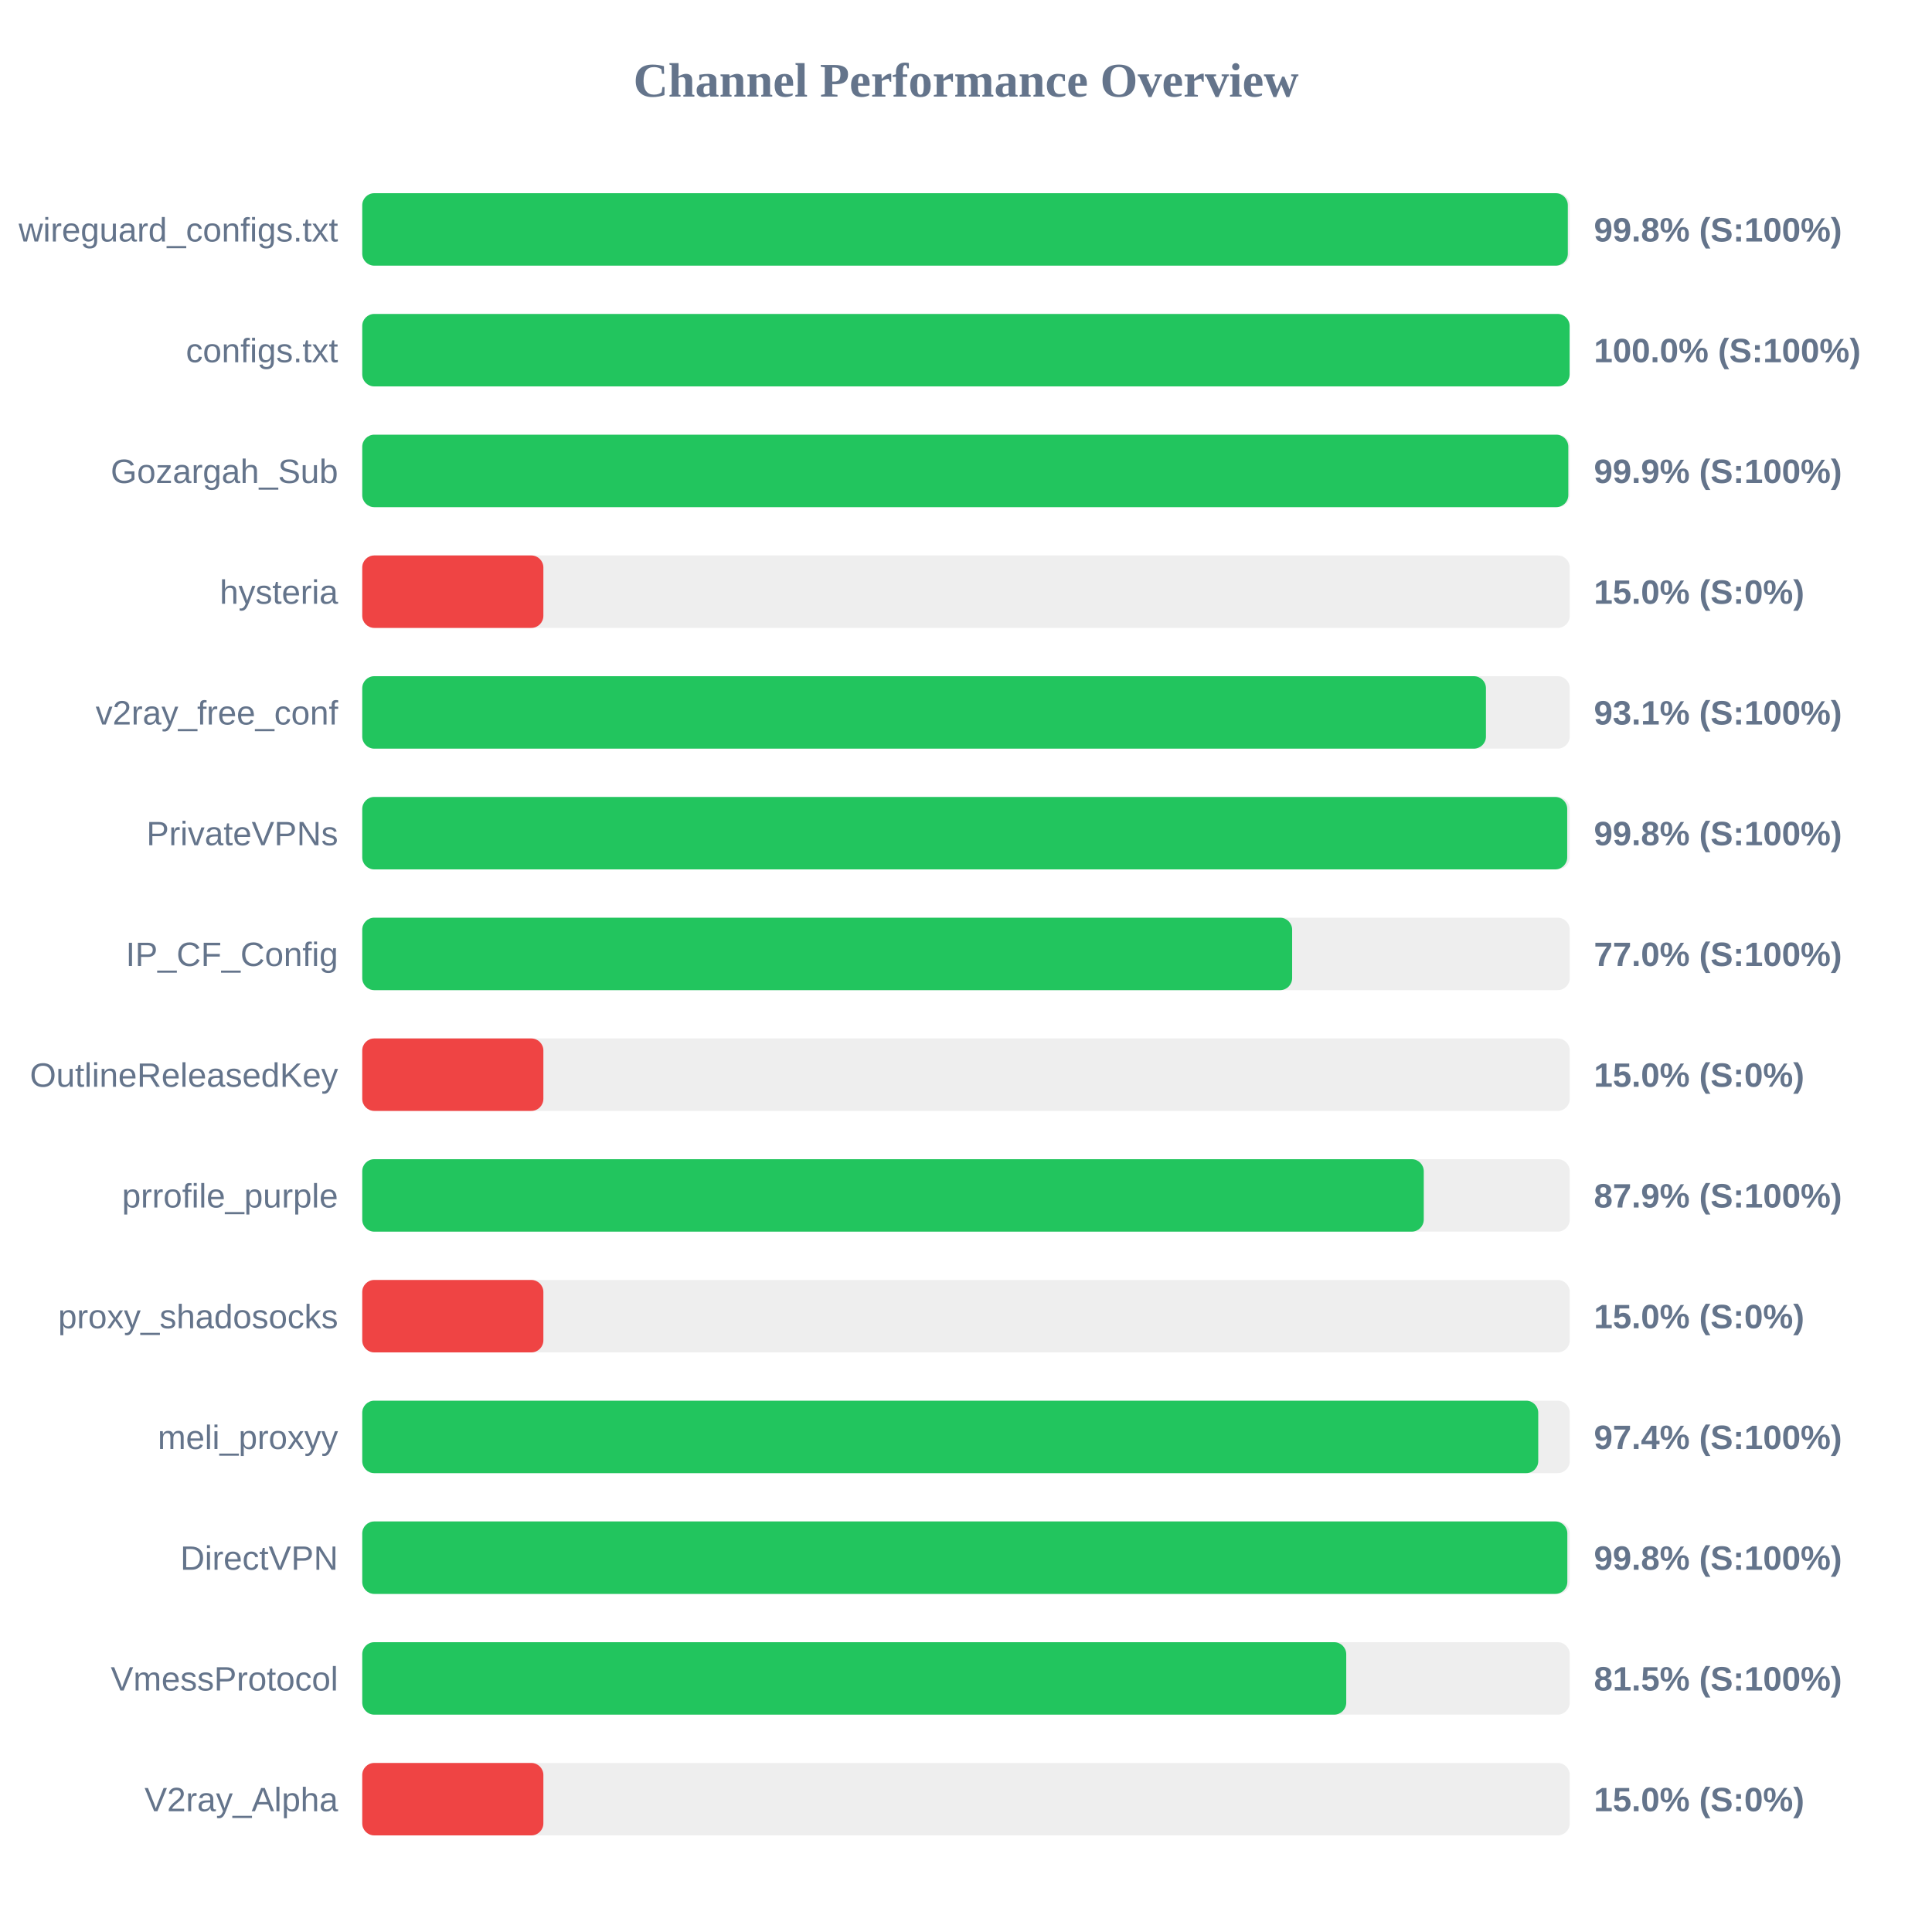
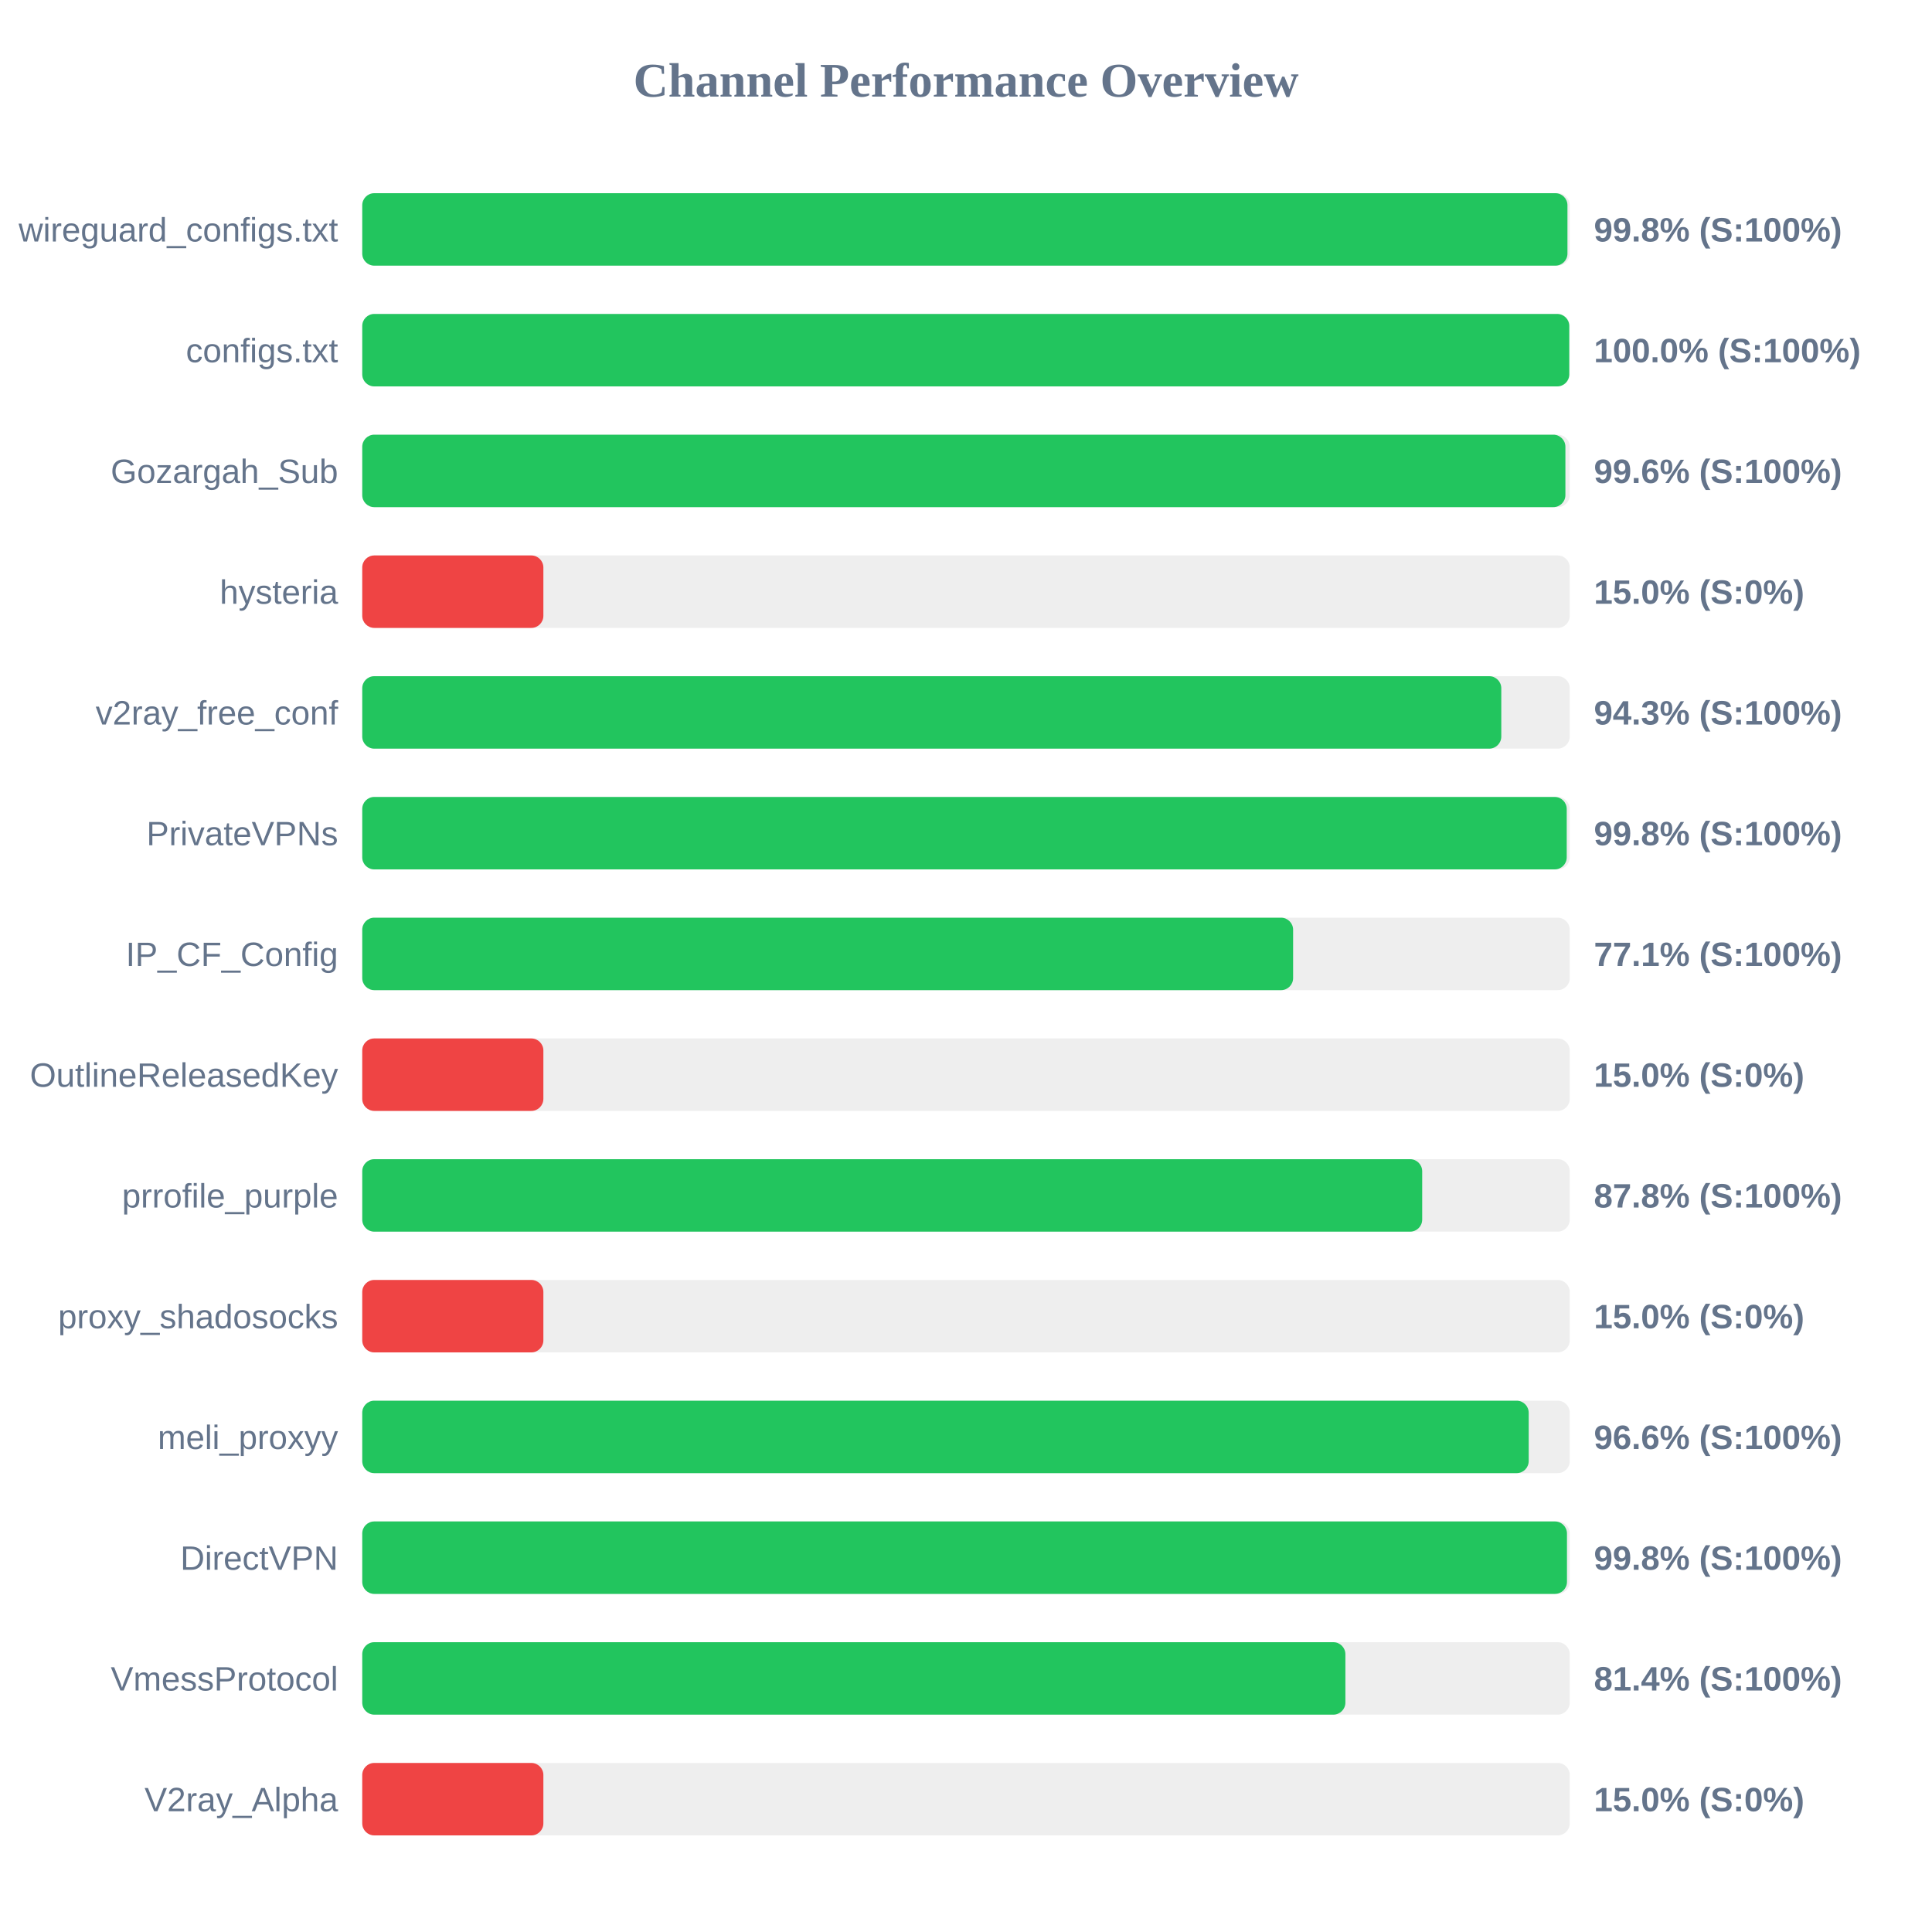
<svg xmlns="http://www.w3.org/2000/svg" width="800" height="800" version="1.1">
  <style>
        .row { font: 14px Arial; fill: #64748b; }
        .score { font: bold 14px Arial; fill: #64748b; }
    </style>
  <text x="400" y="40" text-anchor="middle" font-size="20px" font-weight="bold" fill="#64748b">Channel Performance Overview</text>
  <rect x="150" y="80" width="500" height="30" fill="#eee" rx="5" />
-   <rect x="150" y="80" width="499.2" height="30" fill="#22c55e" rx="5" />
+   <rect x="150" y="80" width="499.05" height="30" fill="#22c55e" rx="5" />
  <text x="140" y="100" text-anchor="end" class="row">wireguard_configs.txt</text>
  <text x="660" y="100" text-anchor="start" class="score">99.8% (S:100%)</text>
  <rect x="150" y="130" width="500" height="30" fill="#eee" rx="5" />
-   <rect x="150" y="130" width="499.95" height="30" fill="#22c55e" rx="5" />
+   <rect x="150" y="130" width="499.8" height="30" fill="#22c55e" rx="5" />
  <text x="140" y="150" text-anchor="end" class="row">configs.txt</text>
  <text x="660" y="150" text-anchor="start" class="score">100.0% (S:100%)</text>
  <rect x="150" y="180" width="500" height="30" fill="#eee" rx="5" />
-   <rect x="150" y="180" width="499.4" height="30" fill="#22c55e" rx="5" />
+   <rect x="150" y="180" width="498.2" height="30" fill="#22c55e" rx="5" />
  <text x="140" y="200" text-anchor="end" class="row">Gozargah_Sub</text>
-   <text x="660" y="200" text-anchor="start" class="score">99.9% (S:100%)</text>
+   <text x="660" y="200" text-anchor="start" class="score">99.6% (S:100%)</text>
  <rect x="150" y="230" width="500" height="30" fill="#eee" rx="5" />
  <rect x="150" y="230" width="75.0" height="30" fill="#ef4444" rx="5" />
  <text x="140" y="250" text-anchor="end" class="row">hysteria</text>
  <text x="660" y="250" text-anchor="start" class="score">15.0% (S:0%)</text>
  <rect x="150" y="280" width="500" height="30" fill="#eee" rx="5" />
-   <rect x="150" y="280" width="465.3" height="30" fill="#22c55e" rx="5" />
+   <rect x="150" y="280" width="471.65" height="30" fill="#22c55e" rx="5" />
  <text x="140" y="300" text-anchor="end" class="row">v2ray_free_conf</text>
-   <text x="660" y="300" text-anchor="start" class="score">93.1% (S:100%)</text>
+   <text x="660" y="300" text-anchor="start" class="score">94.3% (S:100%)</text>
  <rect x="150" y="330" width="500" height="30" fill="#eee" rx="5" />
-   <rect x="150" y="330" width="498.95" height="30" fill="#22c55e" rx="5" />
+   <rect x="150" y="330" width="498.75" height="30" fill="#22c55e" rx="5" />
  <text x="140" y="350" text-anchor="end" class="row">PrivateVPNs</text>
  <text x="660" y="350" text-anchor="start" class="score">99.8% (S:100%)</text>
  <rect x="150" y="380" width="500" height="30" fill="#eee" rx="5" />
-   <rect x="150" y="380" width="385.05" height="30" fill="#22c55e" rx="5" />
+   <rect x="150" y="380" width="385.45" height="30" fill="#22c55e" rx="5" />
  <text x="140" y="400" text-anchor="end" class="row">IP_CF_Config</text>
-   <text x="660" y="400" text-anchor="start" class="score">77.0% (S:100%)</text>
+   <text x="660" y="400" text-anchor="start" class="score">77.1% (S:100%)</text>
  <rect x="150" y="430" width="500" height="30" fill="#eee" rx="5" />
  <rect x="150" y="430" width="75.0" height="30" fill="#ef4444" rx="5" />
  <text x="140" y="450" text-anchor="end" class="row">OutlineReleasedKey</text>
  <text x="660" y="450" text-anchor="start" class="score">15.0% (S:0%)</text>
  <rect x="150" y="480" width="500" height="30" fill="#eee" rx="5" />
-   <rect x="150" y="480" width="439.55" height="30" fill="#22c55e" rx="5" />
+   <rect x="150" y="480" width="438.9" height="30" fill="#22c55e" rx="5" />
  <text x="140" y="500" text-anchor="end" class="row">prrofile_purple</text>
-   <text x="660" y="500" text-anchor="start" class="score">87.9% (S:100%)</text>
+   <text x="660" y="500" text-anchor="start" class="score">87.8% (S:100%)</text>
  <rect x="150" y="530" width="500" height="30" fill="#eee" rx="5" />
  <rect x="150" y="530" width="75.0" height="30" fill="#ef4444" rx="5" />
  <text x="140" y="550" text-anchor="end" class="row">proxy_shadosocks</text>
  <text x="660" y="550" text-anchor="start" class="score">15.0% (S:0%)</text>
  <rect x="150" y="580" width="500" height="30" fill="#eee" rx="5" />
-   <rect x="150" y="580" width="486.95" height="30" fill="#22c55e" rx="5" />
+   <rect x="150" y="580" width="483.0" height="30" fill="#22c55e" rx="5" />
  <text x="140" y="600" text-anchor="end" class="row">meli_proxyy</text>
-   <text x="660" y="600" text-anchor="start" class="score">97.4% (S:100%)</text>
+   <text x="660" y="600" text-anchor="start" class="score">96.6% (S:100%)</text>
  <rect x="150" y="630" width="500" height="30" fill="#eee" rx="5" />
-   <rect x="150" y="630" width="499.0" height="30" fill="#22c55e" rx="5" />
+   <rect x="150" y="630" width="498.85" height="30" fill="#22c55e" rx="5" />
  <text x="140" y="650" text-anchor="end" class="row">DirectVPN</text>
  <text x="660" y="650" text-anchor="start" class="score">99.8% (S:100%)</text>
  <rect x="150" y="680" width="500" height="30" fill="#eee" rx="5" />
-   <rect x="150" y="680" width="407.45" height="30" fill="#22c55e" rx="5" />
+   <rect x="150" y="680" width="407.1" height="30" fill="#22c55e" rx="5" />
  <text x="140" y="700" text-anchor="end" class="row">VmessProtocol</text>
-   <text x="660" y="700" text-anchor="start" class="score">81.5% (S:100%)</text>
+   <text x="660" y="700" text-anchor="start" class="score">81.4% (S:100%)</text>
  <rect x="150" y="730" width="500" height="30" fill="#eee" rx="5" />
  <rect x="150" y="730" width="75.0" height="30" fill="#ef4444" rx="5" />
  <text x="140" y="750" text-anchor="end" class="row">V2ray_Alpha</text>
  <text x="660" y="750" text-anchor="start" class="score">15.0% (S:0%)</text>
</svg>
